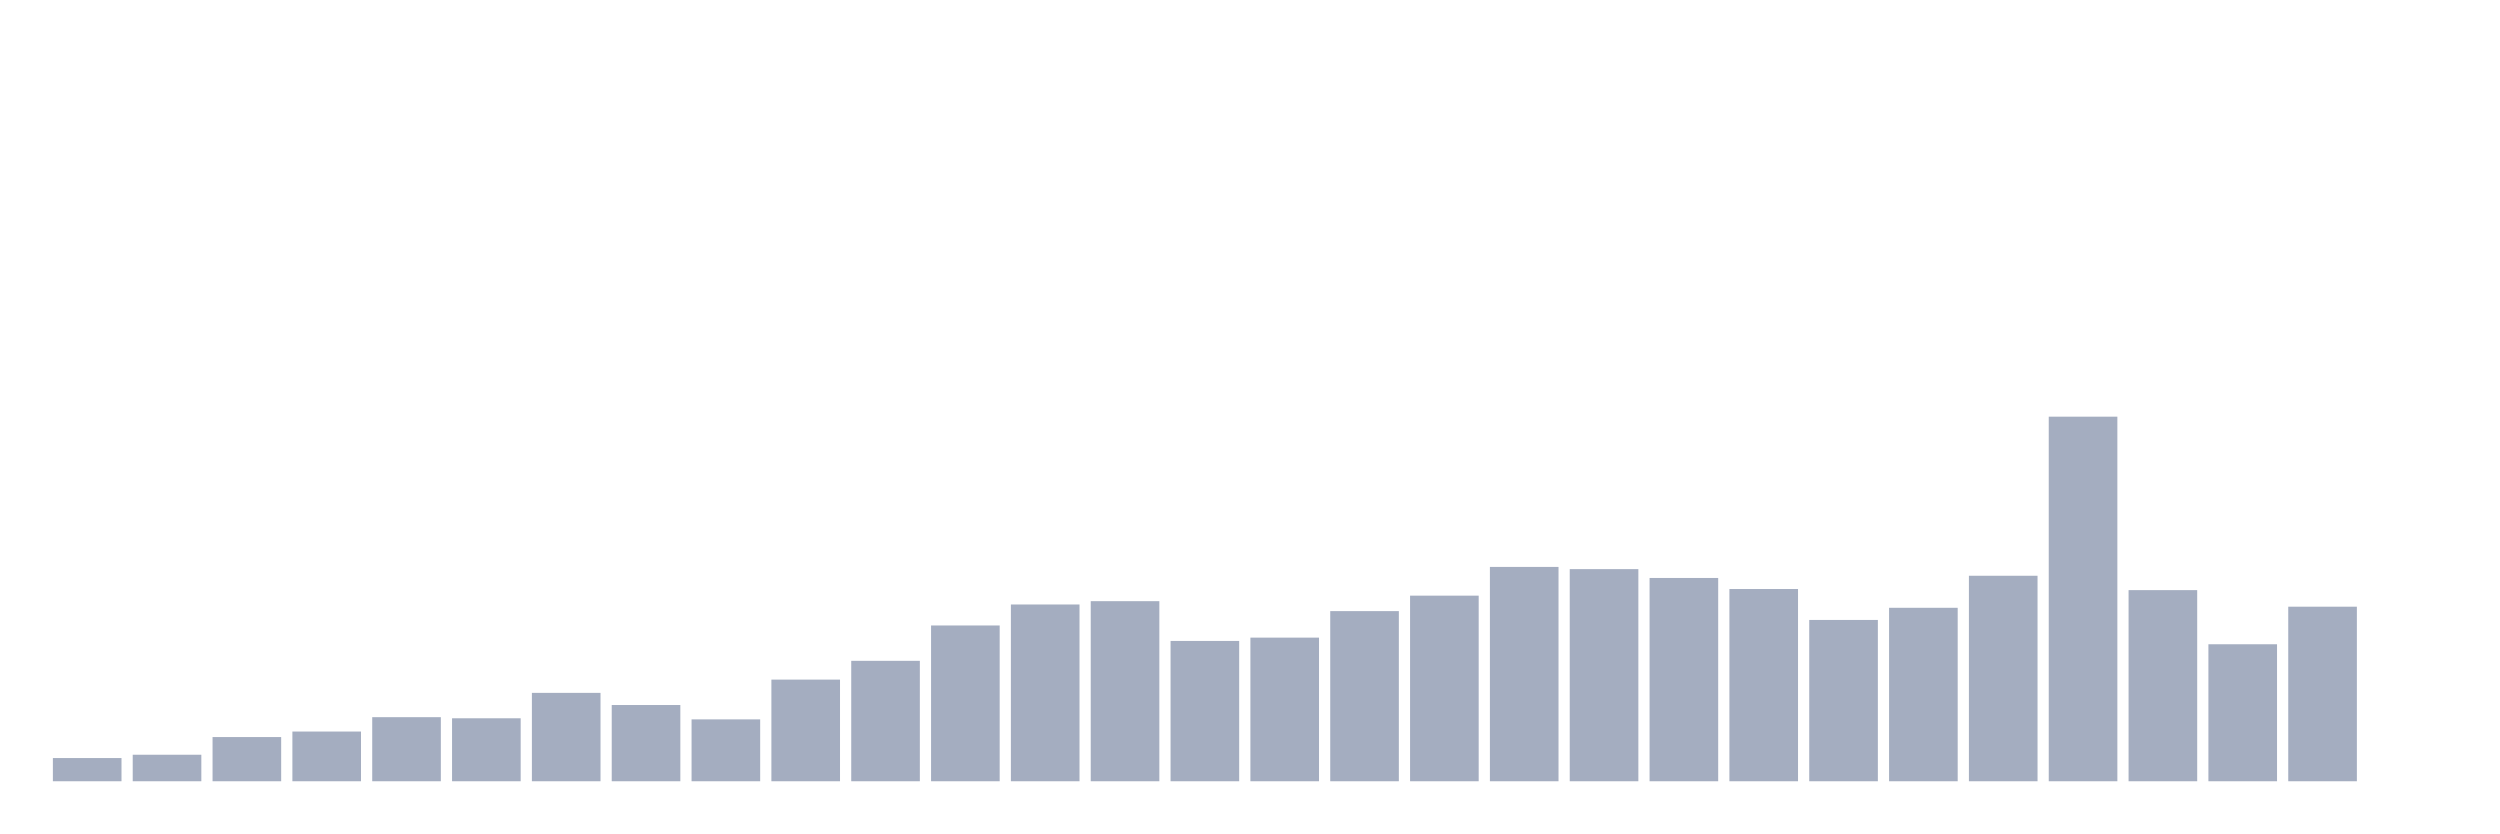
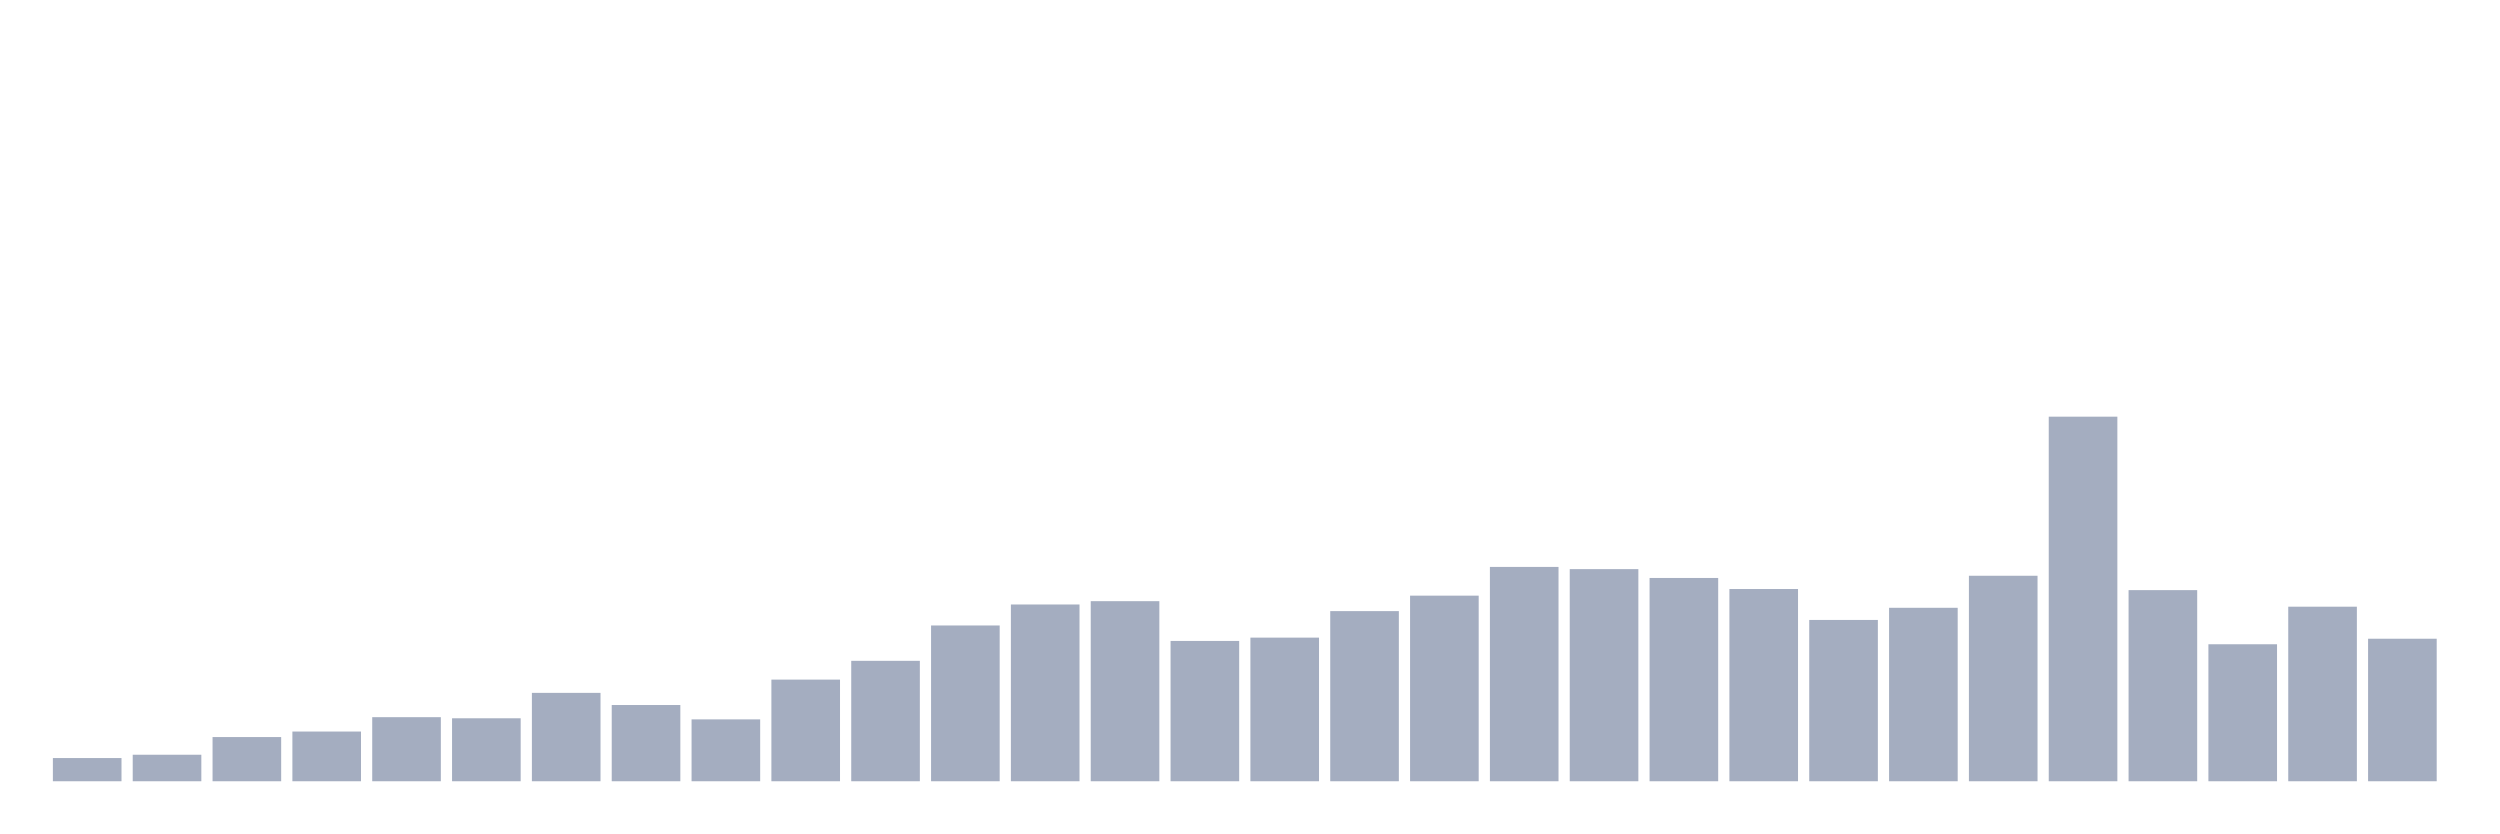
<svg xmlns="http://www.w3.org/2000/svg" viewBox="0 0 480 160">
  <g transform="translate(10,10)">
    <rect class="bar" x="0.153" width="13.175" y="135.545" height="4.455" fill="rgb(164,173,192)" />
    <rect class="bar" x="15.482" width="13.175" y="134.909" height="5.091" fill="rgb(164,173,192)" />
    <rect class="bar" x="30.81" width="13.175" y="131.515" height="8.485" fill="rgb(164,173,192)" />
    <rect class="bar" x="46.138" width="13.175" y="130.455" height="9.545" fill="rgb(164,173,192)" />
    <rect class="bar" x="61.466" width="13.175" y="127.697" height="12.303" fill="rgb(164,173,192)" />
    <rect class="bar" x="76.794" width="13.175" y="127.909" height="12.091" fill="rgb(164,173,192)" />
    <rect class="bar" x="92.123" width="13.175" y="123.03" height="16.97" fill="rgb(164,173,192)" />
    <rect class="bar" x="107.451" width="13.175" y="125.364" height="14.636" fill="rgb(164,173,192)" />
    <rect class="bar" x="122.779" width="13.175" y="128.121" height="11.879" fill="rgb(164,173,192)" />
    <rect class="bar" x="138.107" width="13.175" y="120.485" height="19.515" fill="rgb(164,173,192)" />
    <rect class="bar" x="153.436" width="13.175" y="116.879" height="23.121" fill="rgb(164,173,192)" />
    <rect class="bar" x="168.764" width="13.175" y="110.091" height="29.909" fill="rgb(164,173,192)" />
    <rect class="bar" x="184.092" width="13.175" y="106.061" height="33.939" fill="rgb(164,173,192)" />
    <rect class="bar" x="199.42" width="13.175" y="105.424" height="34.576" fill="rgb(164,173,192)" />
    <rect class="bar" x="214.748" width="13.175" y="113.061" height="26.939" fill="rgb(164,173,192)" />
    <rect class="bar" x="230.077" width="13.175" y="112.424" height="27.576" fill="rgb(164,173,192)" />
    <rect class="bar" x="245.405" width="13.175" y="107.333" height="32.667" fill="rgb(164,173,192)" />
    <rect class="bar" x="260.733" width="13.175" y="104.364" height="35.636" fill="rgb(164,173,192)" />
    <rect class="bar" x="276.061" width="13.175" y="98.848" height="41.152" fill="rgb(164,173,192)" />
    <rect class="bar" x="291.39" width="13.175" y="99.273" height="40.727" fill="rgb(164,173,192)" />
    <rect class="bar" x="306.718" width="13.175" y="100.97" height="39.03" fill="rgb(164,173,192)" />
    <rect class="bar" x="322.046" width="13.175" y="103.091" height="36.909" fill="rgb(164,173,192)" />
    <rect class="bar" x="337.374" width="13.175" y="109.03" height="30.97" fill="rgb(164,173,192)" />
    <rect class="bar" x="352.702" width="13.175" y="106.697" height="33.303" fill="rgb(164,173,192)" />
    <rect class="bar" x="368.031" width="13.175" y="100.545" height="39.455" fill="rgb(164,173,192)" />
    <rect class="bar" x="383.359" width="13.175" y="70" height="70" fill="rgb(164,173,192)" />
    <rect class="bar" x="398.687" width="13.175" y="103.303" height="36.697" fill="rgb(164,173,192)" />
    <rect class="bar" x="414.015" width="13.175" y="113.697" height="26.303" fill="rgb(164,173,192)" />
    <rect class="bar" x="429.344" width="13.175" y="106.485" height="33.515" fill="rgb(164,173,192)" />
-     <rect class="bar" x="444.672" width="13.175" y="140" height="0" fill="rgb(164,173,192)" />
+     <rect class="bar" x="444.672" width="13.175" y="112.636" height="27.364" fill="rgb(164,173,192)" />
  </g>
</svg>
